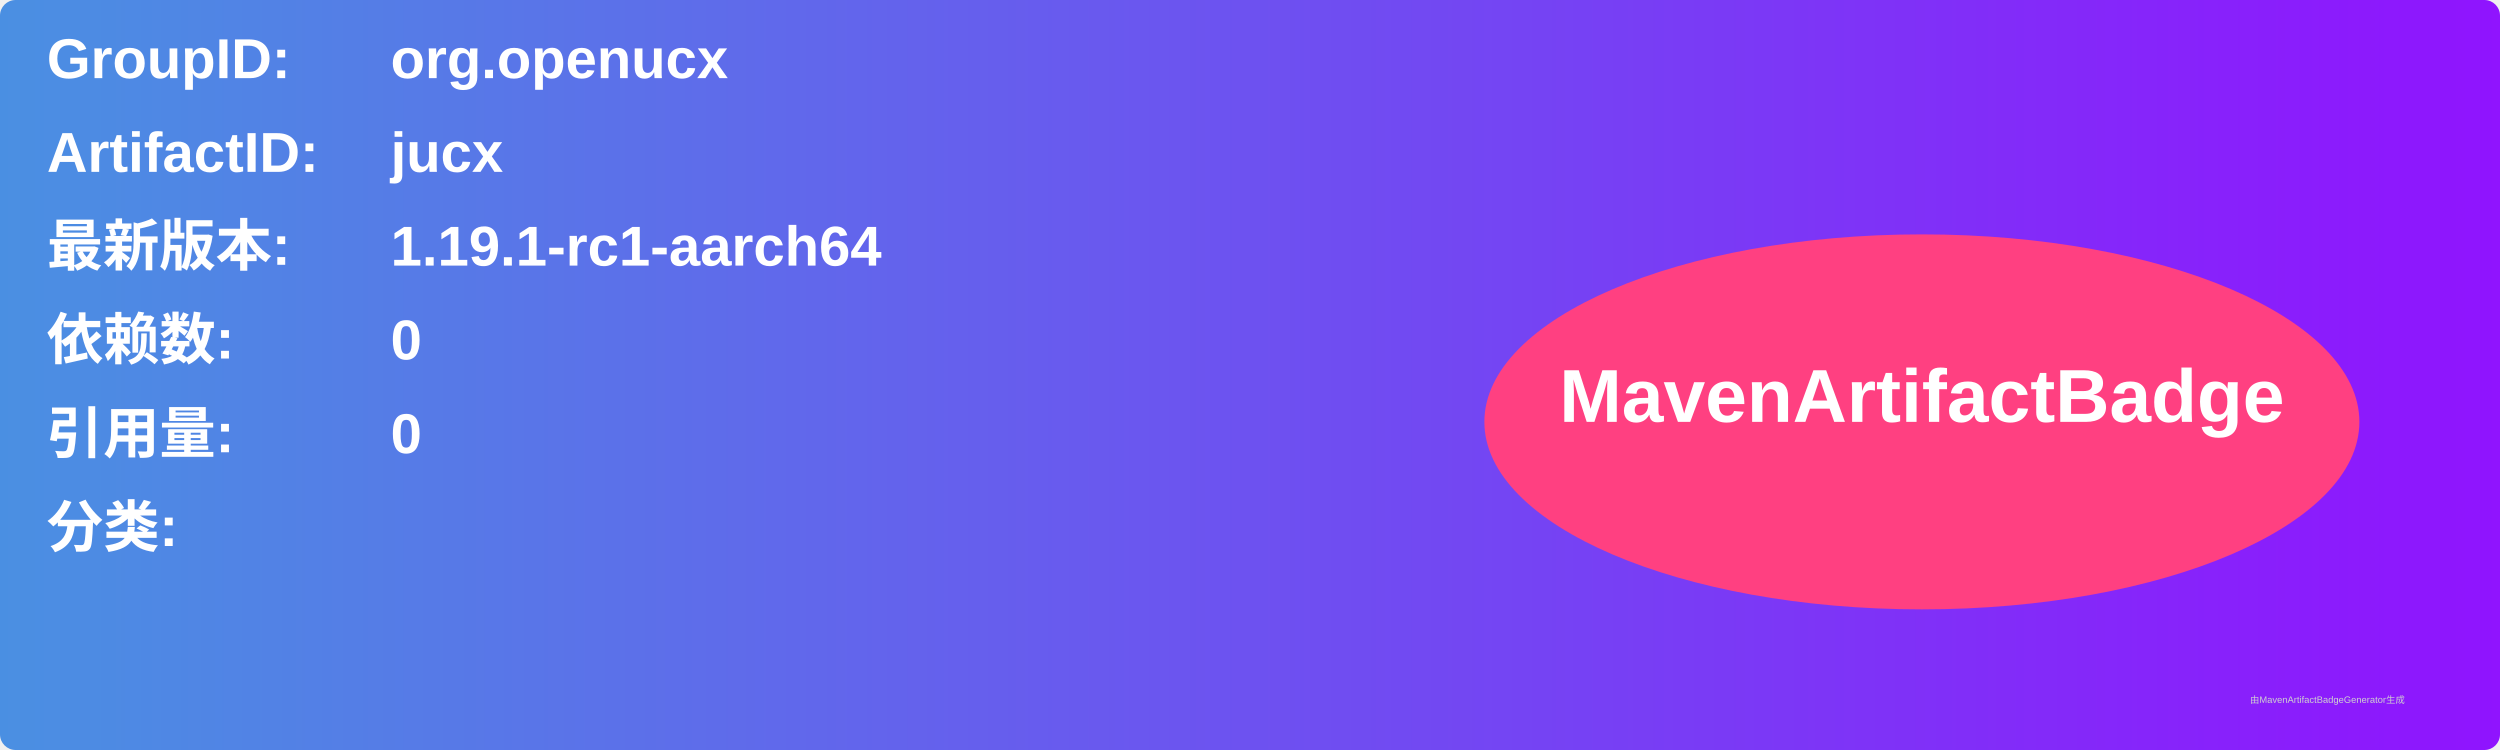
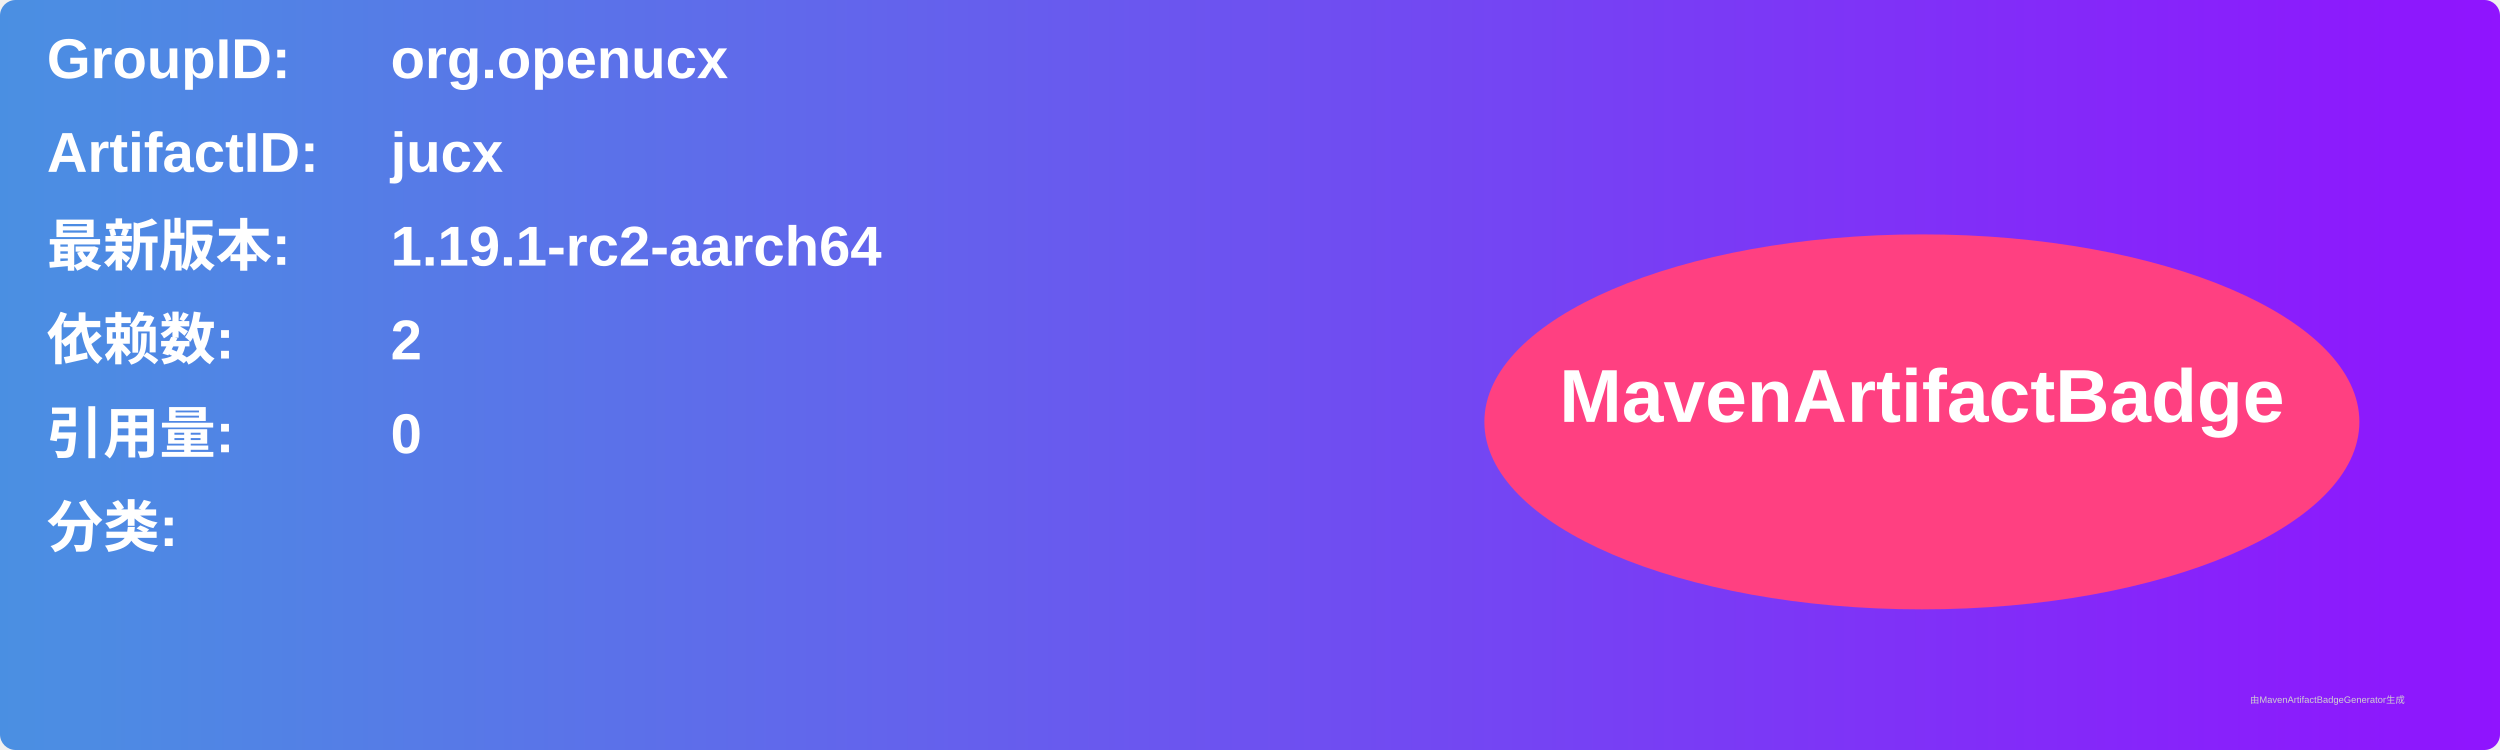
<svg xmlns="http://www.w3.org/2000/svg" width="800" height="240" viewBox="0 0 800 240">
  <linearGradient id="grad" x1="0%" y1="0%" x2="100%" y2="0%">
    <stop offset="0%" stop-color="#4a90e2" />
    <stop offset="100%" stop-color="#9013fe" />
  </linearGradient>
  <rect width="100%" height="100%" rx="5" ry="5" fill="url(#grad)" />
  <g transform="translate(15, 15)">
    <text x="0" y="10" font-family="Arial" font-size="18" fill="white" font-weight="bold" width="260">GroupID:</text>
    <text x="110" y="10" font-family="Arial" font-size="18" fill="white" font-weight="bold" width="460">org.openucx</text>
    <text x="0" y="40" font-family="Arial" font-size="18" fill="white" font-weight="bold" width="260">ArtifactID:</text>
    <text x="110" y="40" font-family="Arial" font-size="18" fill="white" font-weight="bold" width="460">jucx</text>
    <text x="0" y="70" font-family="Arial" font-size="18" fill="white" font-weight="bold">最新版本:</text>
    <text x="110" y="70" font-family="Arial" font-size="18" fill="white" font-weight="bold">
-       <tspan font-weight="bold">1.19.1-rc1-aarch64</tspan>
+       <tspan font-weight="bold">1.19.1-rc2-aarch64</tspan>
    </text>
    <text x="0" y="100" font-family="Arial" font-size="18" fill="white" font-weight="bold">依赖数: </text>
    <text x="110" y="100" font-family="Arial" font-size="18" fill="white">
-       <tspan font-weight="bold">0</tspan>
+       <tspan font-weight="bold">2</tspan>
    </text>
    <text x="0" y="130" font-family="Arial" font-size="18" fill="white" font-weight="bold">引用量: </text>
    <text x="110" y="130" font-family="Arial" font-size="18" fill="white">
      <tspan font-weight="bold">0</tspan>
    </text>
    <text x="0" y="160" font-family="Arial" font-size="18" fill="white" font-weight="bold">分类:</text>
    <text x="10" y="190" font-family="Arial" font-size="10" fill="white">
      <tspan font-weight="bold" />
    </text>
    <ellipse cx="600" cy="120" rx="140" ry="60" fill="#ff4081" />
    <text x="600" y="120" text-anchor="middle" font-family="Arial" font-size="24" fill="white" font-weight="bold">MavenArtifactBadge</text>
  </g>
  <text x="720" y="225" font-family="Arial" font-size="3" fill="#d0d0d0">由MavenArtifactBadgeGenerator生成</text>
</svg>
